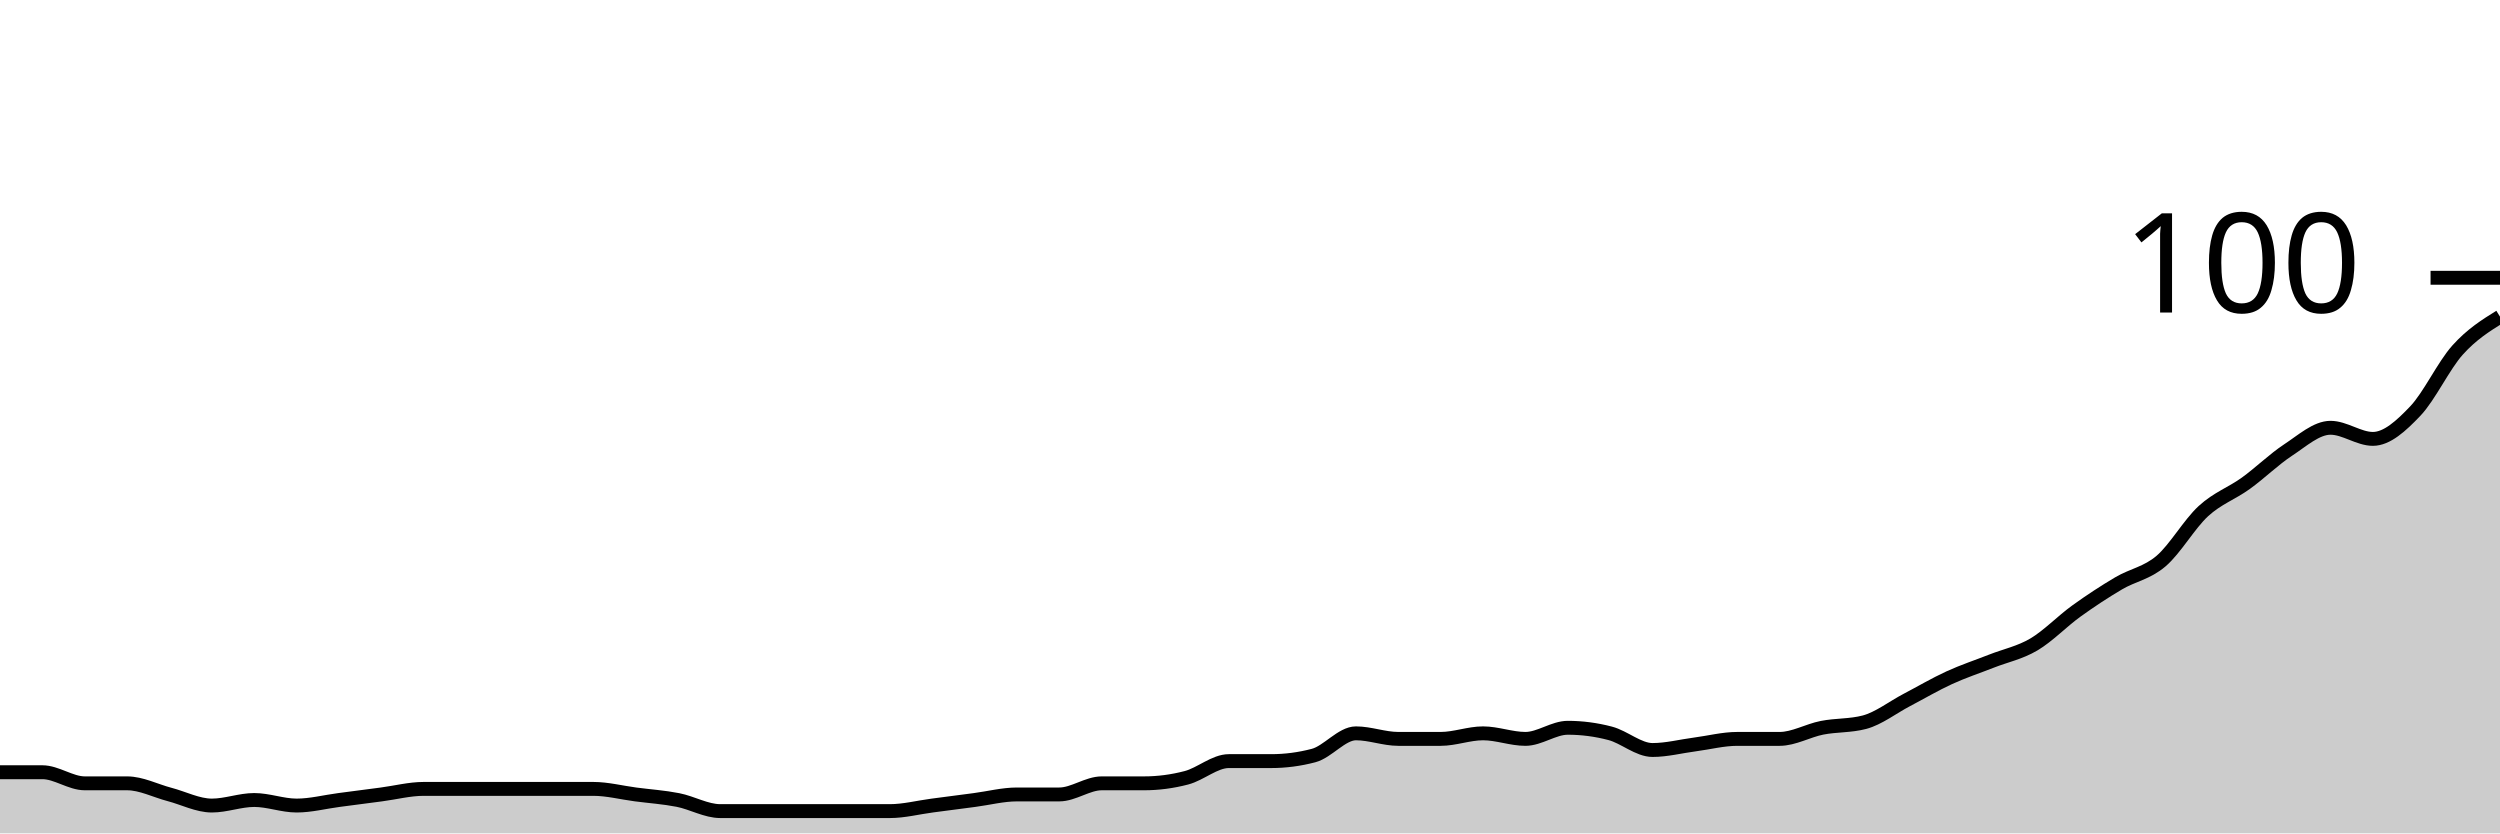
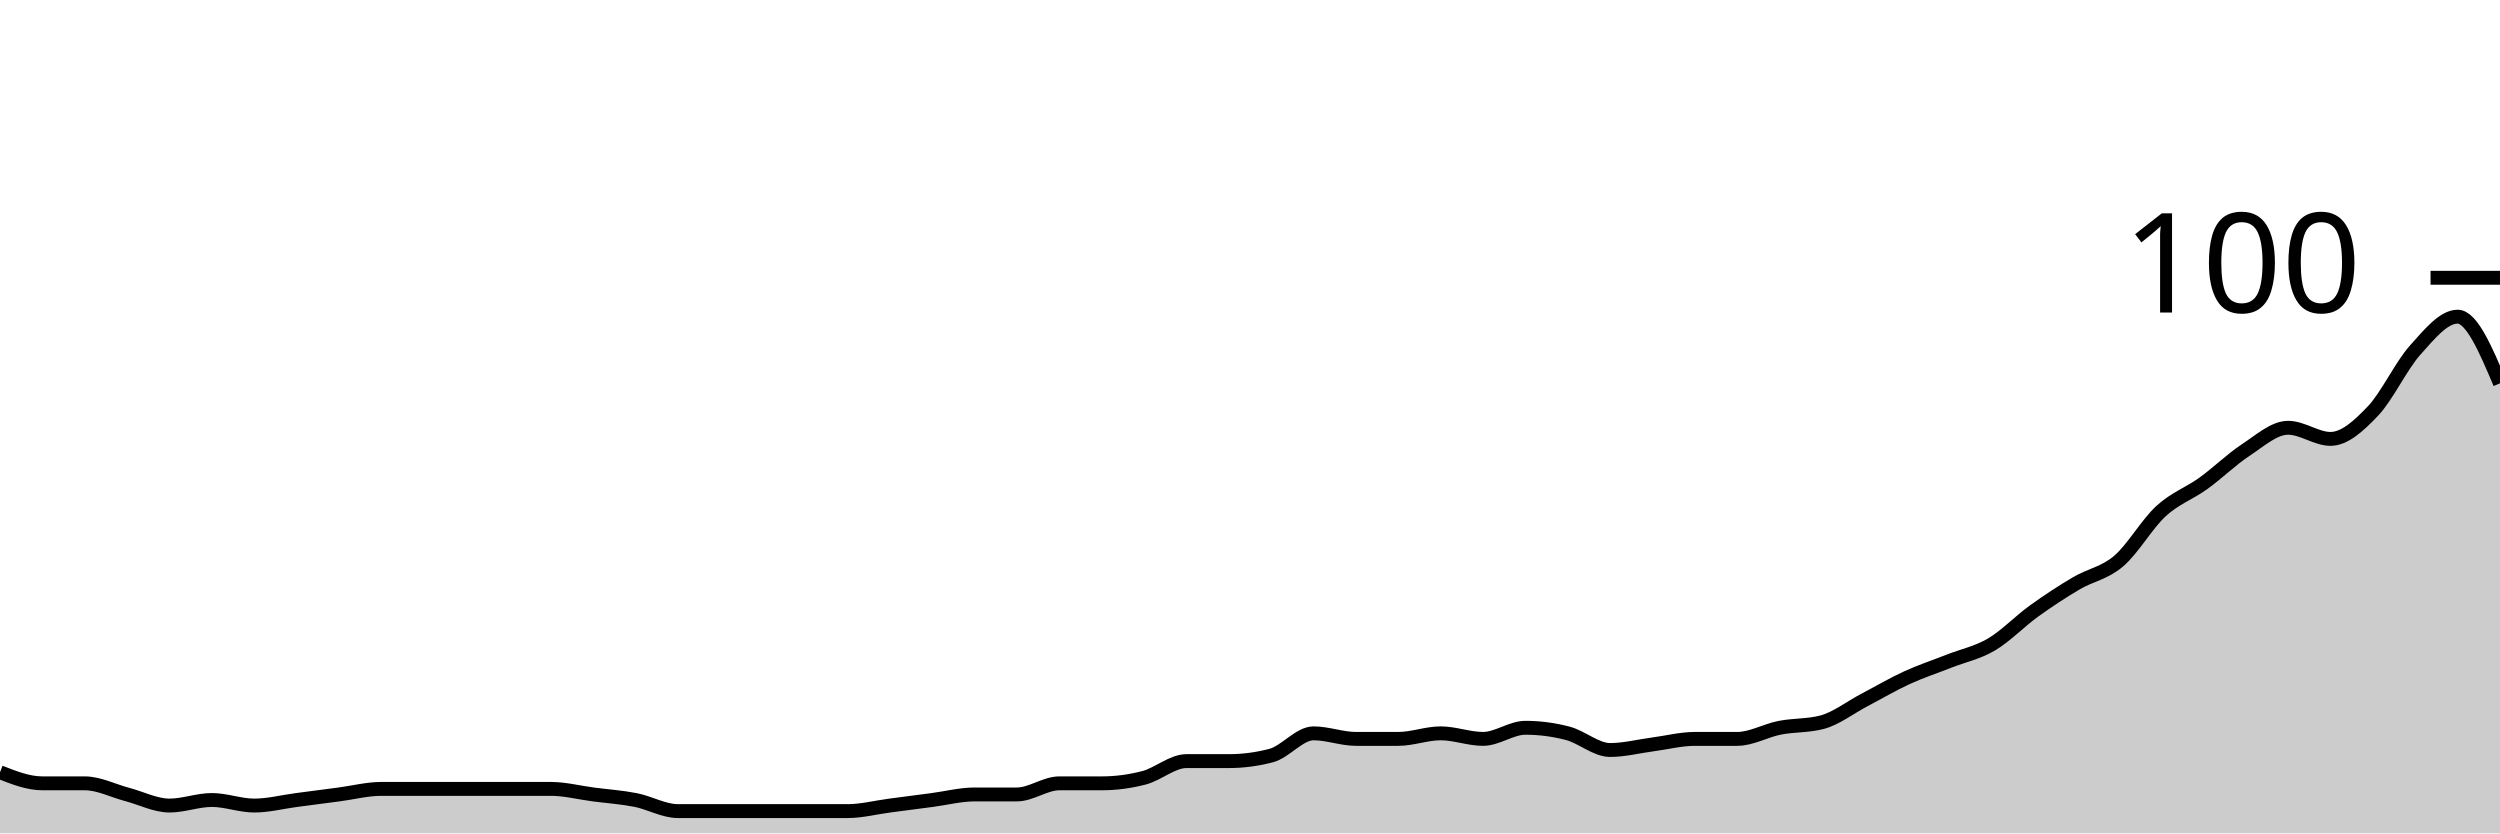
<svg xmlns="http://www.w3.org/2000/svg" viewBox="0 0 180 60">
  <g transform="translate(0,20)">
-     <path class="area" fill="rgba(0, 0, 0, 0.2)" d="M0,35.6C1.017,35.6,2.034,35.6,3.051,35.6C4.068,35.6,5.085,36.4,6.102,36.4C7.119,36.4,8.136,36.4,9.153,36.4C10.169,36.4,11.186,36.933,12.203,37.2C13.22,37.467,14.237,38,15.254,38C16.271,38,17.288,37.6,18.305,37.6C19.322,37.6,20.339,38,21.356,38C22.373,38,23.39,37.733,24.407,37.6C25.424,37.467,26.441,37.333,27.458,37.2C28.475,37.067,29.492,36.8,30.508,36.8C31.525,36.8,32.542,36.8,33.559,36.8C34.576,36.8,35.593,36.8,36.61,36.8C37.627,36.8,38.644,36.8,39.661,36.8C40.678,36.8,41.695,36.8,42.712,36.8C43.729,36.8,44.746,37.067,45.763,37.2C46.78,37.333,47.797,37.4,48.814,37.6C49.831,37.8,50.847,38.4,51.864,38.4C52.881,38.4,53.898,38.4,54.915,38.4C55.932,38.4,56.949,38.4,57.966,38.4C58.983,38.4,60,38.4,61.017,38.4C62.034,38.4,63.051,38.4,64.068,38.4C65.085,38.4,66.102,38.133,67.119,38C68.136,37.867,69.153,37.733,70.169,37.6C71.186,37.467,72.203,37.2,73.22,37.2C74.237,37.2,75.254,37.2,76.271,37.2C77.288,37.2,78.305,36.4,79.322,36.4C80.339,36.4,81.356,36.4,82.373,36.4C83.39,36.4,84.407,36.267,85.424,36C86.441,35.733,87.458,34.8,88.475,34.8C89.492,34.8,90.508,34.8,91.525,34.8C92.542,34.8,93.559,34.667,94.576,34.4C95.593,34.133,96.61,32.8,97.627,32.8C98.644,32.8,99.661,33.2,100.678,33.2C101.695,33.2,102.712,33.2,103.729,33.2C104.746,33.2,105.763,32.8,106.78,32.8C107.797,32.8,108.814,33.2,109.831,33.2C110.847,33.2,111.864,32.4,112.881,32.4C113.898,32.4,114.915,32.533,115.932,32.8C116.949,33.067,117.966,34,118.983,34C120,34,121.017,33.733,122.034,33.6C123.051,33.467,124.068,33.2,125.085,33.2C126.102,33.2,127.119,33.2,128.136,33.2C129.153,33.2,130.169,32.6,131.186,32.4C132.203,32.2,133.22,32.267,134.237,32C135.254,31.733,136.271,30.933,137.288,30.4C138.305,29.867,139.322,29.267,140.339,28.8C141.356,28.333,142.373,28,143.39,27.6C144.407,27.2,145.424,27,146.441,26.4C147.458,25.8,148.475,24.733,149.492,24C150.508,23.267,151.525,22.6,152.542,22C153.559,21.4,154.576,21.267,155.593,20.4C156.61,19.533,157.627,17.733,158.644,16.8C159.661,15.867,160.678,15.533,161.695,14.8C162.712,14.067,163.729,13.067,164.746,12.4C165.763,11.733,166.78,10.8,167.797,10.8C168.814,10.8,169.831,11.6,170.847,11.6C171.864,11.6,172.881,10.667,173.898,9.6C174.915,8.533,175.932,6.333,176.949,5.2C177.966,4.067,178.983,3.433,180,2.8L180,40C178.983,40,177.966,40,176.949,40C175.932,40,174.915,40,173.898,40C172.881,40,171.864,40,170.847,40C169.831,40,168.814,40,167.797,40C166.78,40,165.763,40,164.746,40C163.729,40,162.712,40,161.695,40C160.678,40,159.661,40,158.644,40C157.627,40,156.61,40,155.593,40C154.576,40,153.559,40,152.542,40C151.525,40,150.508,40,149.492,40C148.475,40,147.458,40,146.441,40C145.424,40,144.407,40,143.39,40C142.373,40,141.356,40,140.339,40C139.322,40,138.305,40,137.288,40C136.271,40,135.254,40,134.237,40C133.22,40,132.203,40,131.186,40C130.169,40,129.153,40,128.136,40C127.119,40,126.102,40,125.085,40C124.068,40,123.051,40,122.034,40C121.017,40,120,40,118.983,40C117.966,40,116.949,40,115.932,40C114.915,40,113.898,40,112.881,40C111.864,40,110.847,40,109.831,40C108.814,40,107.797,40,106.78,40C105.763,40,104.746,40,103.729,40C102.712,40,101.695,40,100.678,40C99.661,40,98.644,40,97.627,40C96.61,40,95.593,40,94.576,40C93.559,40,92.542,40,91.525,40C90.508,40,89.492,40,88.475,40C87.458,40,86.441,40,85.424,40C84.407,40,83.39,40,82.373,40C81.356,40,80.339,40,79.322,40C78.305,40,77.288,40,76.271,40C75.254,40,74.237,40,73.22,40C72.203,40,71.186,40,70.169,40C69.153,40,68.136,40,67.119,40C66.102,40,65.085,40,64.068,40C63.051,40,62.034,40,61.017,40C60,40,58.983,40,57.966,40C56.949,40,55.932,40,54.915,40C53.898,40,52.881,40,51.864,40C50.847,40,49.831,40,48.814,40C47.797,40,46.78,40,45.763,40C44.746,40,43.729,40,42.712,40C41.695,40,40.678,40,39.661,40C38.644,40,37.627,40,36.61,40C35.593,40,34.576,40,33.559,40C32.542,40,31.525,40,30.508,40C29.492,40,28.475,40,27.458,40C26.441,40,25.424,40,24.407,40C23.39,40,22.373,40,21.356,40C20.339,40,19.322,40,18.305,40C17.288,40,16.271,40,15.254,40C14.237,40,13.22,40,12.203,40C11.186,40,10.169,40,9.153,40C8.136,40,7.119,40,6.102,40C5.085,40,4.068,40,3.051,40C2.034,40,1.017,40,0,40Z" />
-     <path class="line" stroke="black" fill="none" d="M0,35.6C1.017,35.6,2.034,35.6,3.051,35.6C4.068,35.6,5.085,36.4,6.102,36.4C7.119,36.4,8.136,36.4,9.153,36.4C10.169,36.4,11.186,36.933,12.203,37.2C13.22,37.467,14.237,38,15.254,38C16.271,38,17.288,37.6,18.305,37.6C19.322,37.6,20.339,38,21.356,38C22.373,38,23.39,37.733,24.407,37.6C25.424,37.467,26.441,37.333,27.458,37.2C28.475,37.067,29.492,36.8,30.508,36.8C31.525,36.8,32.542,36.8,33.559,36.8C34.576,36.8,35.593,36.8,36.61,36.8C37.627,36.8,38.644,36.8,39.661,36.8C40.678,36.8,41.695,36.8,42.712,36.8C43.729,36.8,44.746,37.067,45.763,37.2C46.78,37.333,47.797,37.4,48.814,37.6C49.831,37.8,50.847,38.4,51.864,38.4C52.881,38.4,53.898,38.4,54.915,38.4C55.932,38.4,56.949,38.4,57.966,38.4C58.983,38.4,60,38.4,61.017,38.4C62.034,38.4,63.051,38.4,64.068,38.4C65.085,38.4,66.102,38.133,67.119,38C68.136,37.867,69.153,37.733,70.169,37.6C71.186,37.467,72.203,37.2,73.22,37.2C74.237,37.2,75.254,37.2,76.271,37.2C77.288,37.2,78.305,36.4,79.322,36.4C80.339,36.4,81.356,36.4,82.373,36.4C83.39,36.4,84.407,36.267,85.424,36C86.441,35.733,87.458,34.8,88.475,34.8C89.492,34.8,90.508,34.8,91.525,34.8C92.542,34.8,93.559,34.667,94.576,34.4C95.593,34.133,96.61,32.8,97.627,32.8C98.644,32.8,99.661,33.2,100.678,33.2C101.695,33.2,102.712,33.2,103.729,33.2C104.746,33.2,105.763,32.8,106.78,32.8C107.797,32.8,108.814,33.2,109.831,33.2C110.847,33.2,111.864,32.4,112.881,32.4C113.898,32.4,114.915,32.533,115.932,32.8C116.949,33.067,117.966,34,118.983,34C120,34,121.017,33.733,122.034,33.6C123.051,33.467,124.068,33.2,125.085,33.2C126.102,33.2,127.119,33.2,128.136,33.2C129.153,33.2,130.169,32.6,131.186,32.4C132.203,32.2,133.22,32.267,134.237,32C135.254,31.733,136.271,30.933,137.288,30.4C138.305,29.867,139.322,29.267,140.339,28.8C141.356,28.333,142.373,28,143.39,27.6C144.407,27.2,145.424,27,146.441,26.4C147.458,25.8,148.475,24.733,149.492,24C150.508,23.267,151.525,22.6,152.542,22C153.559,21.4,154.576,21.267,155.593,20.4C156.61,19.533,157.627,17.733,158.644,16.8C159.661,15.867,160.678,15.533,161.695,14.8C162.712,14.067,163.729,13.067,164.746,12.4C165.763,11.733,166.78,10.8,167.797,10.8C168.814,10.8,169.831,11.6,170.847,11.6C171.864,11.6,172.881,10.667,173.898,9.6C174.915,8.533,175.932,6.333,176.949,5.2C177.966,4.067,178.983,3.433,180,2.8" />
+     <path class="area" fill="rgba(0, 0, 0, 0.2)" d="M0,35.6C1.017,36,2.034,36.4,3.051,36.4C4.068,36.4,5.085,36.4,6.102,36.4C7.119,36.4,8.136,36.933,9.153,37.2C10.169,37.467,11.186,38,12.203,38C13.22,38,14.237,37.6,15.254,37.6C16.271,37.6,17.288,38,18.305,38C19.322,38,20.339,37.733,21.356,37.6C22.373,37.467,23.39,37.333,24.407,37.2C25.424,37.067,26.441,36.8,27.458,36.8C28.475,36.8,29.492,36.8,30.508,36.8C31.525,36.8,32.542,36.8,33.559,36.8C34.576,36.8,35.593,36.8,36.61,36.8C37.627,36.8,38.644,36.8,39.661,36.8C40.678,36.8,41.695,37.067,42.712,37.2C43.729,37.333,44.746,37.4,45.763,37.6C46.78,37.8,47.797,38.4,48.814,38.4C49.831,38.4,50.847,38.4,51.864,38.4C52.881,38.4,53.898,38.4,54.915,38.4C55.932,38.4,56.949,38.4,57.966,38.4C58.983,38.4,60,38.4,61.017,38.4C62.034,38.4,63.051,38.133,64.068,38C65.085,37.867,66.102,37.733,67.119,37.6C68.136,37.467,69.153,37.2,70.169,37.2C71.186,37.2,72.203,37.2,73.22,37.2C74.237,37.2,75.254,36.4,76.271,36.4C77.288,36.4,78.305,36.4,79.322,36.4C80.339,36.4,81.356,36.267,82.373,36C83.39,35.733,84.407,34.8,85.424,34.8C86.441,34.8,87.458,34.8,88.475,34.8C89.492,34.8,90.508,34.667,91.525,34.4C92.542,34.133,93.559,32.8,94.576,32.8C95.593,32.8,96.61,33.2,97.627,33.2C98.644,33.2,99.661,33.2,100.678,33.2C101.695,33.2,102.712,32.8,103.729,32.8C104.746,32.8,105.763,33.2,106.78,33.2C107.797,33.2,108.814,32.4,109.831,32.4C110.847,32.4,111.864,32.533,112.881,32.8C113.898,33.067,114.915,34,115.932,34C116.949,34,117.966,33.733,118.983,33.6C120,33.467,121.017,33.2,122.034,33.2C123.051,33.2,124.068,33.2,125.085,33.2C126.102,33.2,127.119,32.6,128.136,32.4C129.153,32.2,130.169,32.267,131.186,32C132.203,31.733,133.22,30.933,134.237,30.4C135.254,29.867,136.271,29.267,137.288,28.8C138.305,28.333,139.322,28,140.339,27.6C141.356,27.2,142.373,27,143.39,26.4C144.407,25.8,145.424,24.733,146.441,24C147.458,23.267,148.475,22.6,149.492,22C150.508,21.4,151.525,21.267,152.542,20.4C153.559,19.533,154.576,17.733,155.593,16.8C156.61,15.867,157.627,15.533,158.644,14.8C159.661,14.067,160.678,13.067,161.695,12.4C162.712,11.733,163.729,10.8,164.746,10.8C165.763,10.8,166.78,11.6,167.797,11.6C168.814,11.6,169.831,10.667,170.847,9.6C171.864,8.533,172.881,6.333,173.898,5.2C174.915,4.067,175.932,2.8,176.949,2.8C177.966,2.8,178.983,5.2,180,7.6L180,40C178.983,40,177.966,40,176.949,40C175.932,40,174.915,40,173.898,40C172.881,40,171.864,40,170.847,40C169.831,40,168.814,40,167.797,40C166.78,40,165.763,40,164.746,40C163.729,40,162.712,40,161.695,40C160.678,40,159.661,40,158.644,40C157.627,40,156.61,40,155.593,40C154.576,40,153.559,40,152.542,40C151.525,40,150.508,40,149.492,40C148.475,40,147.458,40,146.441,40C145.424,40,144.407,40,143.39,40C142.373,40,141.356,40,140.339,40C139.322,40,138.305,40,137.288,40C136.271,40,135.254,40,134.237,40C133.22,40,132.203,40,131.186,40C130.169,40,129.153,40,128.136,40C127.119,40,126.102,40,125.085,40C124.068,40,123.051,40,122.034,40C121.017,40,120,40,118.983,40C117.966,40,116.949,40,115.932,40C114.915,40,113.898,40,112.881,40C111.864,40,110.847,40,109.831,40C108.814,40,107.797,40,106.78,40C105.763,40,104.746,40,103.729,40C102.712,40,101.695,40,100.678,40C99.661,40,98.644,40,97.627,40C96.61,40,95.593,40,94.576,40C93.559,40,92.542,40,91.525,40C90.508,40,89.492,40,88.475,40C87.458,40,86.441,40,85.424,40C84.407,40,83.39,40,82.373,40C81.356,40,80.339,40,79.322,40C78.305,40,77.288,40,76.271,40C75.254,40,74.237,40,73.22,40C72.203,40,71.186,40,70.169,40C69.153,40,68.136,40,67.119,40C66.102,40,65.085,40,64.068,40C63.051,40,62.034,40,61.017,40C60,40,58.983,40,57.966,40C56.949,40,55.932,40,54.915,40C53.898,40,52.881,40,51.864,40C50.847,40,49.831,40,48.814,40C47.797,40,46.78,40,45.763,40C44.746,40,43.729,40,42.712,40C41.695,40,40.678,40,39.661,40C38.644,40,37.627,40,36.61,40C35.593,40,34.576,40,33.559,40C32.542,40,31.525,40,30.508,40C29.492,40,28.475,40,27.458,40C26.441,40,25.424,40,24.407,40C23.39,40,22.373,40,21.356,40C20.339,40,19.322,40,18.305,40C17.288,40,16.271,40,15.254,40C14.237,40,13.22,40,12.203,40C11.186,40,10.169,40,9.153,40C8.136,40,7.119,40,6.102,40C5.085,40,4.068,40,3.051,40C2.034,40,1.017,40,0,40Z" />
+     <path class="line" stroke="black" fill="none" d="M0,35.6C1.017,36,2.034,36.4,3.051,36.4C4.068,36.4,5.085,36.4,6.102,36.4C7.119,36.4,8.136,36.933,9.153,37.2C10.169,37.467,11.186,38,12.203,38C13.22,38,14.237,37.6,15.254,37.6C16.271,37.6,17.288,38,18.305,38C19.322,38,20.339,37.733,21.356,37.6C22.373,37.467,23.39,37.333,24.407,37.2C25.424,37.067,26.441,36.8,27.458,36.8C28.475,36.8,29.492,36.8,30.508,36.8C31.525,36.8,32.542,36.8,33.559,36.8C34.576,36.8,35.593,36.8,36.61,36.8C37.627,36.8,38.644,36.8,39.661,36.8C40.678,36.8,41.695,37.067,42.712,37.2C43.729,37.333,44.746,37.4,45.763,37.6C46.78,37.8,47.797,38.4,48.814,38.4C49.831,38.4,50.847,38.4,51.864,38.4C52.881,38.4,53.898,38.4,54.915,38.4C55.932,38.4,56.949,38.4,57.966,38.4C58.983,38.4,60,38.4,61.017,38.4C62.034,38.4,63.051,38.133,64.068,38C65.085,37.867,66.102,37.733,67.119,37.6C68.136,37.467,69.153,37.2,70.169,37.2C71.186,37.2,72.203,37.2,73.22,37.2C74.237,37.2,75.254,36.4,76.271,36.4C77.288,36.4,78.305,36.4,79.322,36.4C80.339,36.4,81.356,36.267,82.373,36C83.39,35.733,84.407,34.8,85.424,34.8C86.441,34.8,87.458,34.8,88.475,34.8C89.492,34.8,90.508,34.667,91.525,34.4C92.542,34.133,93.559,32.8,94.576,32.8C95.593,32.8,96.61,33.2,97.627,33.2C98.644,33.2,99.661,33.2,100.678,33.2C101.695,33.2,102.712,32.8,103.729,32.8C104.746,32.8,105.763,33.2,106.78,33.2C107.797,33.2,108.814,32.4,109.831,32.4C110.847,32.4,111.864,32.533,112.881,32.8C113.898,33.067,114.915,34,115.932,34C116.949,34,117.966,33.733,118.983,33.6C120,33.467,121.017,33.2,122.034,33.2C123.051,33.2,124.068,33.2,125.085,33.2C126.102,33.2,127.119,32.6,128.136,32.4C129.153,32.2,130.169,32.267,131.186,32C132.203,31.733,133.22,30.933,134.237,30.4C135.254,29.867,136.271,29.267,137.288,28.8C138.305,28.333,139.322,28,140.339,27.6C141.356,27.2,142.373,27,143.39,26.4C144.407,25.8,145.424,24.733,146.441,24C147.458,23.267,148.475,22.6,149.492,22C150.508,21.4,151.525,21.267,152.542,20.4C153.559,19.533,154.576,17.733,155.593,16.8C156.61,15.867,157.627,15.533,158.644,14.8C159.661,14.067,160.678,13.067,161.695,12.4C162.712,11.733,163.729,10.8,164.746,10.8C165.763,10.8,166.78,11.6,167.797,11.6C168.814,11.6,169.831,10.667,170.847,9.6C171.864,8.533,172.881,6.333,173.898,5.2C174.915,4.067,175.932,2.8,176.949,2.8C177.966,2.8,178.983,5.2,180,7.6" />
    <path class="axis-ceiling" stroke-width="1" stroke="black" fill="none" d="M175,0L180,0" />
    <text class="axis-ceiling-label" font-family="sans-serif" text-anchor="end" font-size="10px" x="170" y="2.5">100</text>
  </g>
</svg>
